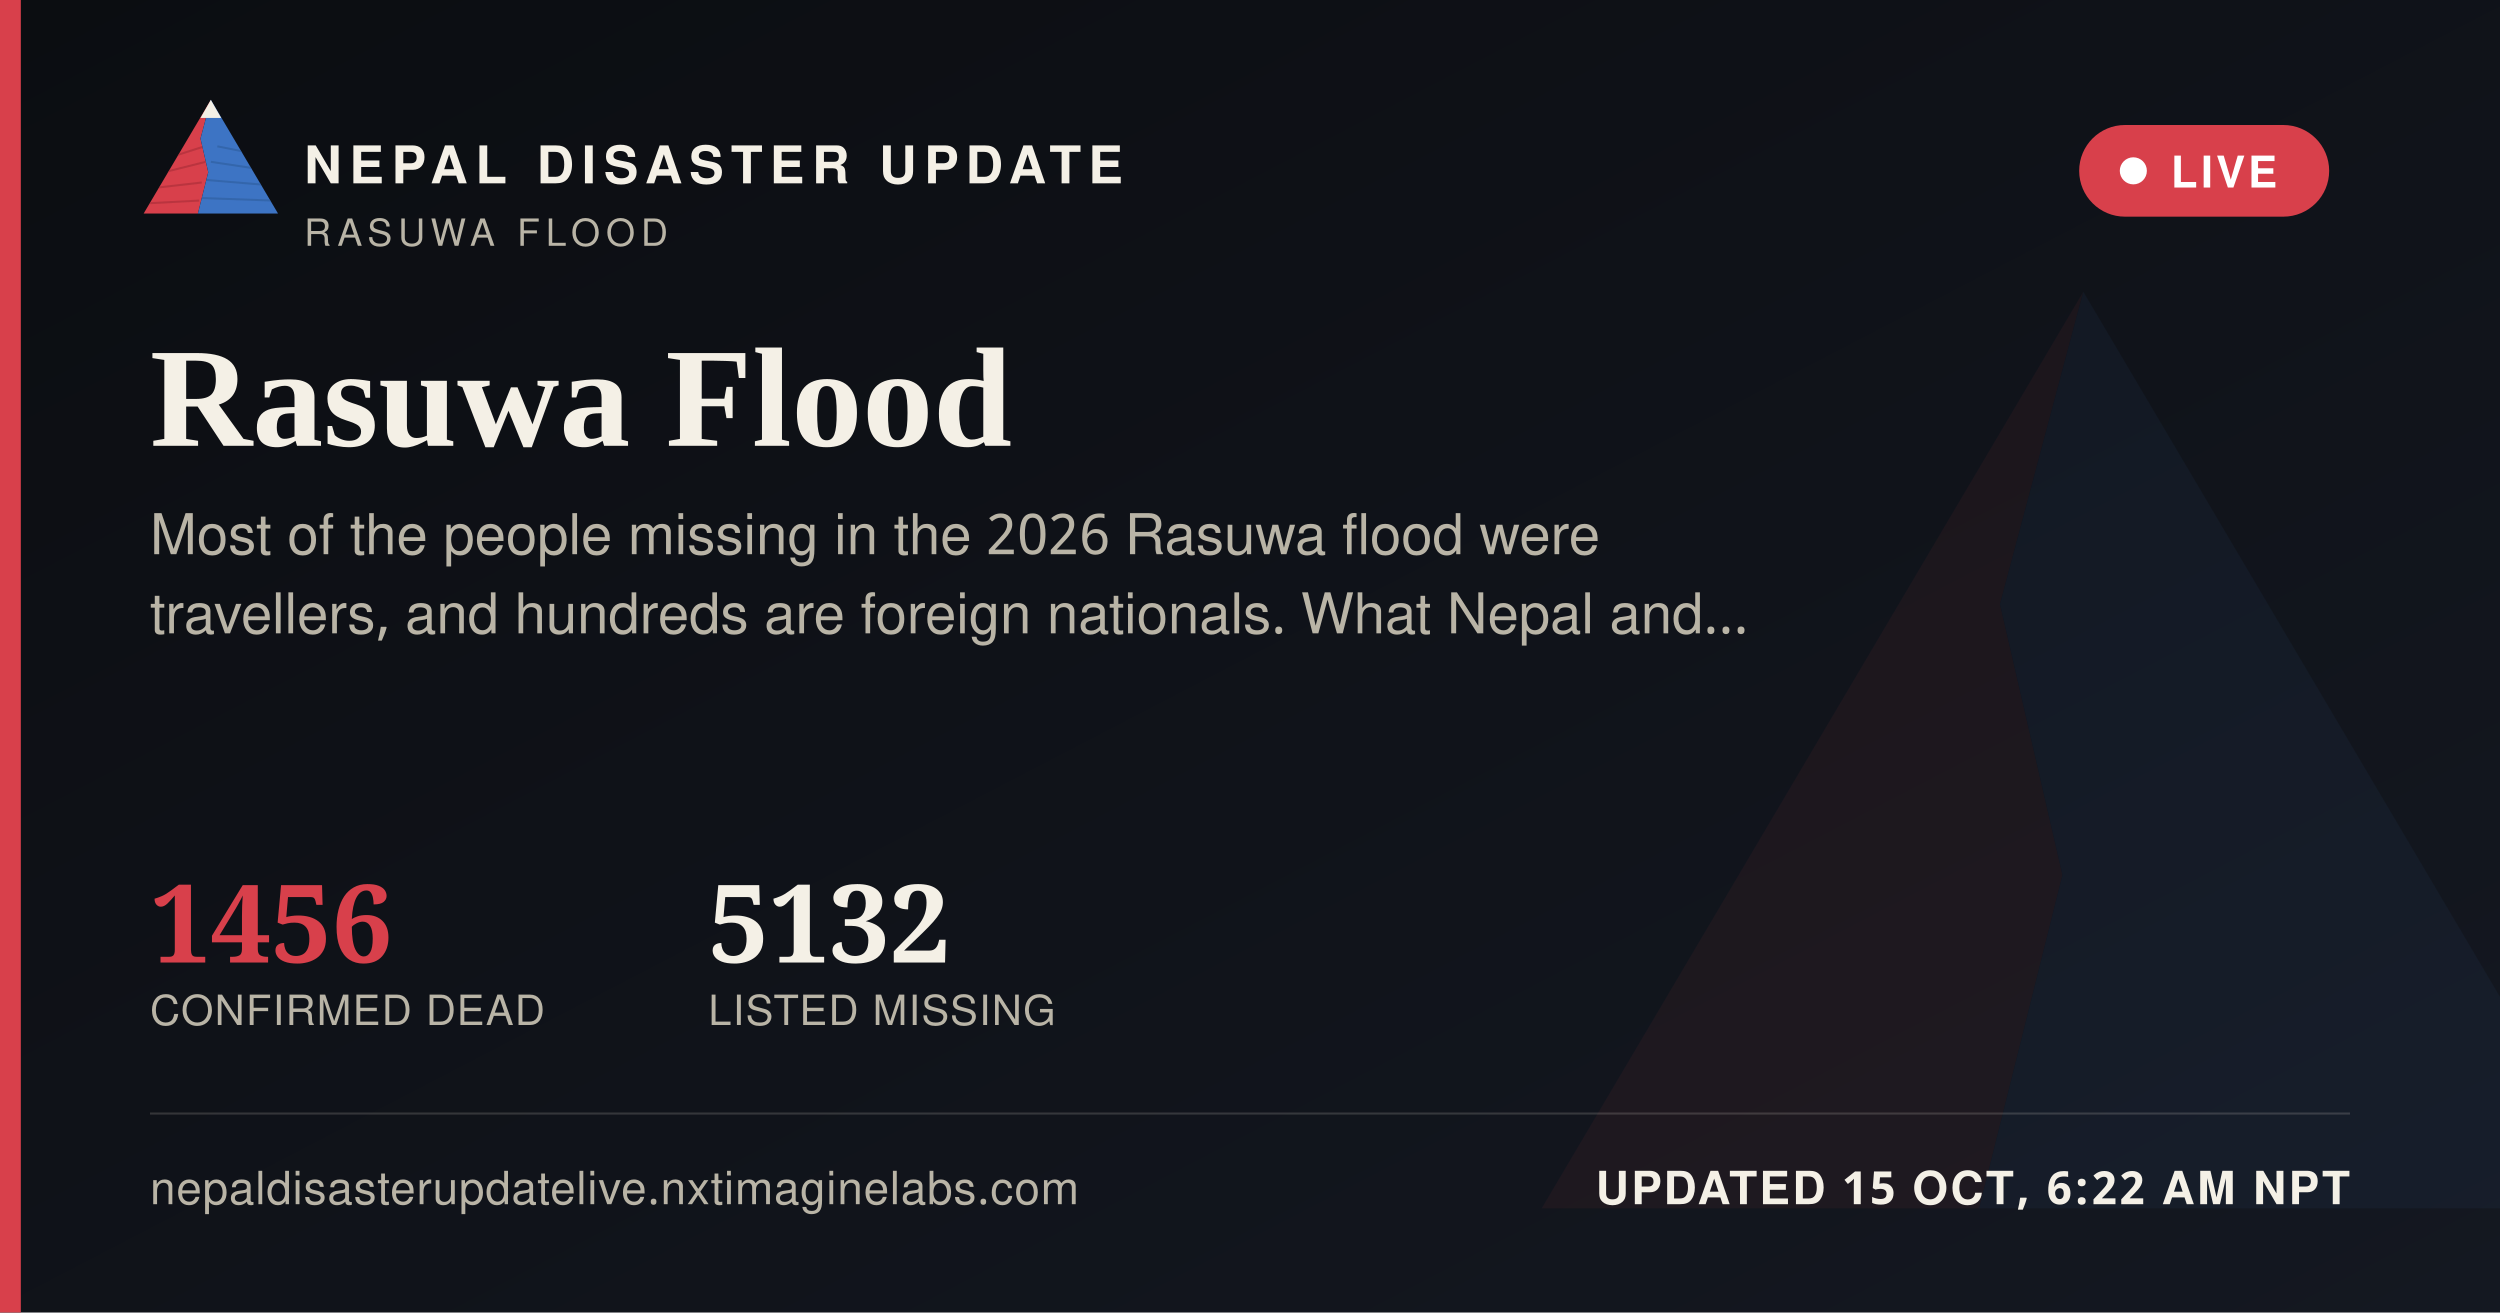
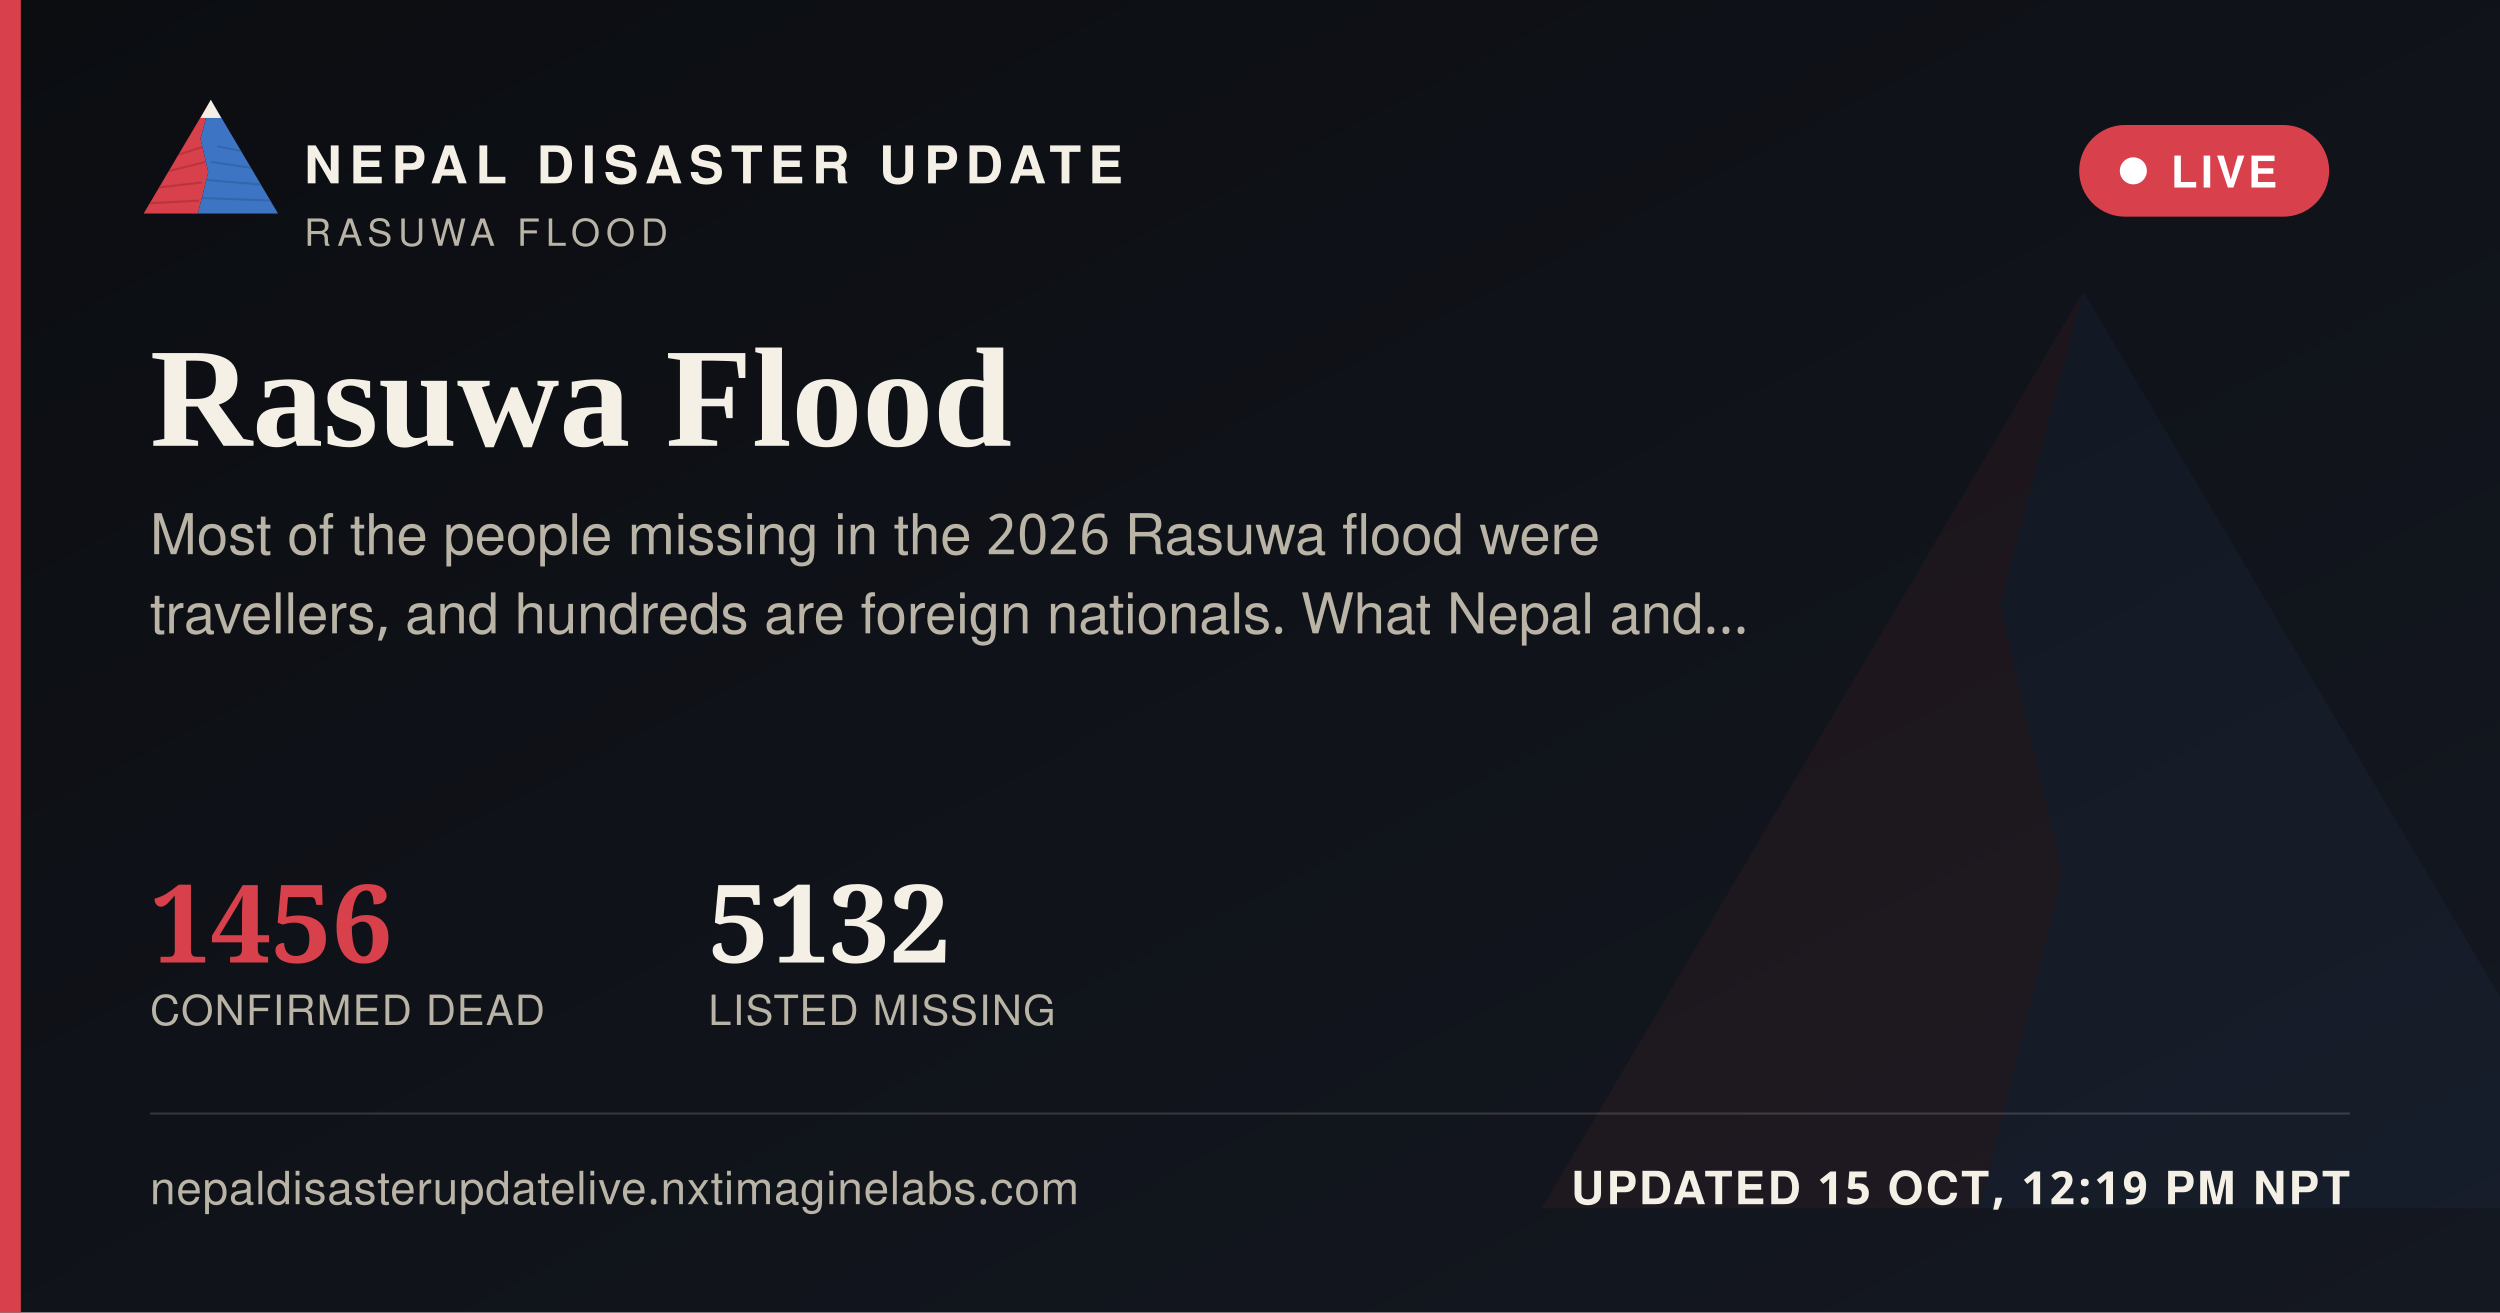
<svg xmlns="http://www.w3.org/2000/svg" width="1200" height="630" viewBox="0 0 1200 630">
  <defs>
    <linearGradient id="ogbg" x1="0" y1="0" x2="1" y2="1">
      <stop offset="0" stop-color="#0B0D11" />
      <stop offset="1" stop-color="#141821" />
    </linearGradient>
  </defs>
  <rect width="1200" height="630" fill="url(#ogbg)" />
  <g transform="translate(700,60) scale(5)" opacity="0.06">
    <polygon points="60,16 52,46 58,72 50,104 8,104" fill="#D8404B" />
    <polygon points="60,16 112,104 50,104 58,72 52,46" fill="#3D74C4" />
  </g>
  <rect x="0" y="0" width="10" height="630" fill="#D8404B" />
  <g transform="translate(64,38) scale(0.62)">
    <g>
      <defs>
        <clipPath id="ogLc">
          <polygon points="60,16 52,46 58,72 50,104 8,104" />
        </clipPath>
        <clipPath id="ogRc">
          <polygon points="60,16 112,104 50,104 58,72 52,46" />
        </clipPath>
      </defs>
      <polygon points="60,16 52,46 58,72 50,104 8,104" fill="#D8404B" />
      <g clip-path="url(#ogLc)" stroke="#A32A34" stroke-width="1.6" fill="none" opacity="0.55">
        <path d="M30,60 L55,52" />
        <path d="M24,72 L56,64" />
        <path d="M18,84 L53,80" />
        <path d="M13,96 L51,94" />
      </g>
      <polygon points="60,16 112,104 50,104 58,72 52,46" fill="#3D74C4" />
      <g clip-path="url(#ogRc)" stroke="#2A5793" stroke-width="1.6" fill="none" opacity="0.5">
        <path d="M65,52 L95,58" />
        <path d="M60,64 L100,70" />
        <path d="M56,78 L104,82" />
        <path d="M52,92 L108,94" />
      </g>
      <polygon points="60,16 52,30 68,30" fill="#F4F0E6" />
    </g>
  </g>
  <text x="146" y="88" font-family="'Public Sans', 'Noto Sans Devanagari', 'Helvetica Neue', Helvetica, Arial, sans-serif" font-size="25" font-weight="800" letter-spacing="3.6" fill="#F4F0E6">NEPAL DISASTER UPDATE</text>
  <text x="146" y="118" font-family="'Public Sans', 'Noto Sans Devanagari', 'Helvetica Neue', Helvetica, Arial, sans-serif" font-size="18" letter-spacing="2.8" fill="#B9B4A6">RASUWA FLOOD</text>
  <g>
    <rect x="998" y="60" width="120" height="44" rx="22" fill="#D8404B" stroke="none" />
    <circle cx="1024" cy="82" r="6.5" fill="#FFFFFF" />
    <text x="1042" y="90" font-family="'Public Sans', 'Noto Sans Devanagari', 'Helvetica Neue', Helvetica, Arial, sans-serif" font-size="21" font-weight="700" letter-spacing="1.6" fill="#FFFFFF">LIVE</text>
  </g>
  <text x="72" y="214" font-family="Newsreader, 'Noto Serif Devanagari', Georgia, 'Times New Roman', serif" font-size="68" font-weight="600" fill="#F4F0E6">Rasuwa Flood</text>
  <text x="72" y="266" font-family="'Public Sans', 'Noto Sans Devanagari', 'Helvetica Neue', Helvetica, Arial, sans-serif" font-size="27" fill="#B9B4A6">Most of the people missing in the 2026 Rasuwa flood were</text>
  <text x="72" y="304" font-family="'Public Sans', 'Noto Sans Devanagari', 'Helvetica Neue', Helvetica, Arial, sans-serif" font-size="27" fill="#B9B4A6">travellers, and hundreds are foreign nationals. What Nepal and…</text>
  <g transform="translate(72,462)">
    <text x="0" y="0" font-family="Newsreader, 'Noto Serif Devanagari', Georgia, 'Times New Roman', serif" font-size="52" font-weight="600" fill="#D8404B">1456</text>
    <text x="0" y="30" font-family="'Public Sans', 'Noto Sans Devanagari', 'Helvetica Neue', Helvetica, Arial, sans-serif" font-size="20" letter-spacing="0.6" fill="#B9B4A6">CONFIRMED DEAD</text>
    <text x="268" y="0" font-family="Newsreader, 'Noto Serif Devanagari', Georgia, 'Times New Roman', serif" font-size="52" font-weight="600" fill="#F4F0E6">5132</text>
    <text x="268" y="30" font-family="'Public Sans', 'Noto Sans Devanagari', 'Helvetica Neue', Helvetica, Arial, sans-serif" font-size="20" letter-spacing="0.6" fill="#B9B4A6">LISTED MISSING</text>
  </g>
  <rect x="72" y="534" width="1056" height="1" fill="rgba(244,240,230,0.16)" />
  <text x="72" y="578" font-family="'Public Sans', 'Noto Sans Devanagari', 'Helvetica Neue', Helvetica, Arial, sans-serif" font-size="22" fill="#B9B4A6" letter-spacing="0.4">nepaldisasterupdatelive.nxtimaginelabs.com</text>
-   <text x="1128" y="578" text-anchor="end" font-family="'Public Sans', 'Noto Sans Devanagari', 'Helvetica Neue', Helvetica, Arial, sans-serif" font-size="22" font-weight="700" letter-spacing="1.2" fill="#F4F0E6">UPDATED 15 OCT, 6:22 AM NPT</text>
+   <text x="1128" y="578" text-anchor="end" font-family="'Public Sans', 'Noto Sans Devanagari', 'Helvetica Neue', Helvetica, Arial, sans-serif" font-size="22" font-weight="700" letter-spacing="1.2" fill="#F4F0E6">UPDATED 15 OCT, 12:19 PM NPT</text>
</svg>
